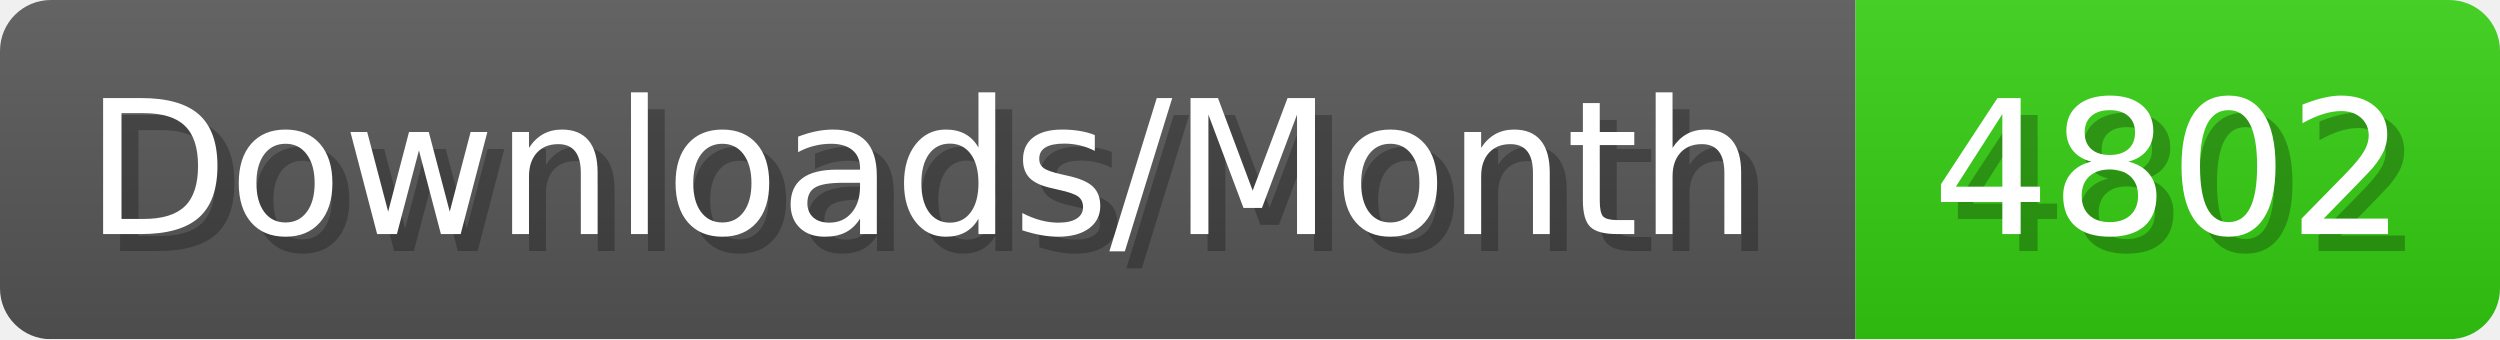
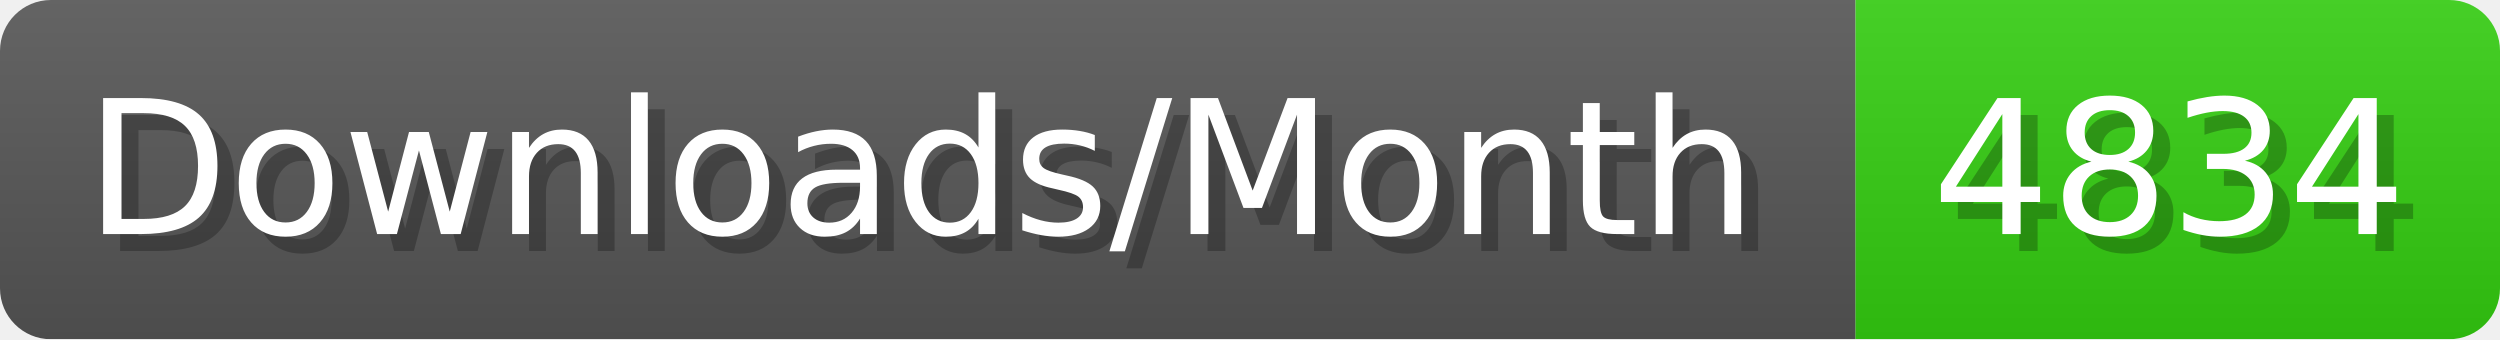
- <svg xmlns="http://www.w3.org/2000/svg" width="147.4" height="20" viewBox="0 0 1474 200" role="img" aria-label="Downloads/Month: 4802">
+ <svg xmlns="http://www.w3.org/2000/svg" width="147.4" height="20" viewBox="0 0 1474 200" role="img" aria-label="Downloads/Month: 4834">
  <linearGradient id="YlXUI" x2="0" y2="100%">
    <stop offset="0" stop-opacity=".1" stop-color="#EEE" />
    <stop offset="1" stop-opacity=".1" />
  </linearGradient>
  <mask id="JHhop">
    <rect width="1474" height="200" rx="30" fill="#FFF" />
  </mask>
  <g mask="url(#JHhop)">
    <rect width="1094" height="200" fill="#555" />
    <rect width="380" height="200" fill="#3C1" x="1094" />
    <rect width="1474" height="200" fill="url(#YlXUI)" />
  </g>
  <g aria-hidden="true" fill="#fff" text-anchor="start" font-family="Verdana,DejaVu Sans,sans-serif" font-size="110">
    <text x="60" y="148" textLength="994" fill="#000" opacity="0.25">Downloads/Month</text>
    <text x="50" y="138" textLength="994">Downloads/Month</text>
-     <text x="1149" y="148" textLength="280" fill="#000" opacity="0.25">4802</text>
-     <text x="1139" y="138" textLength="280">4802</text>
+     <text x="1149" y="148" textLength="280" fill="#000" opacity="0.25">4834</text>
+     <text x="1139" y="138" textLength="280">4834</text>
  </g>
</svg>
